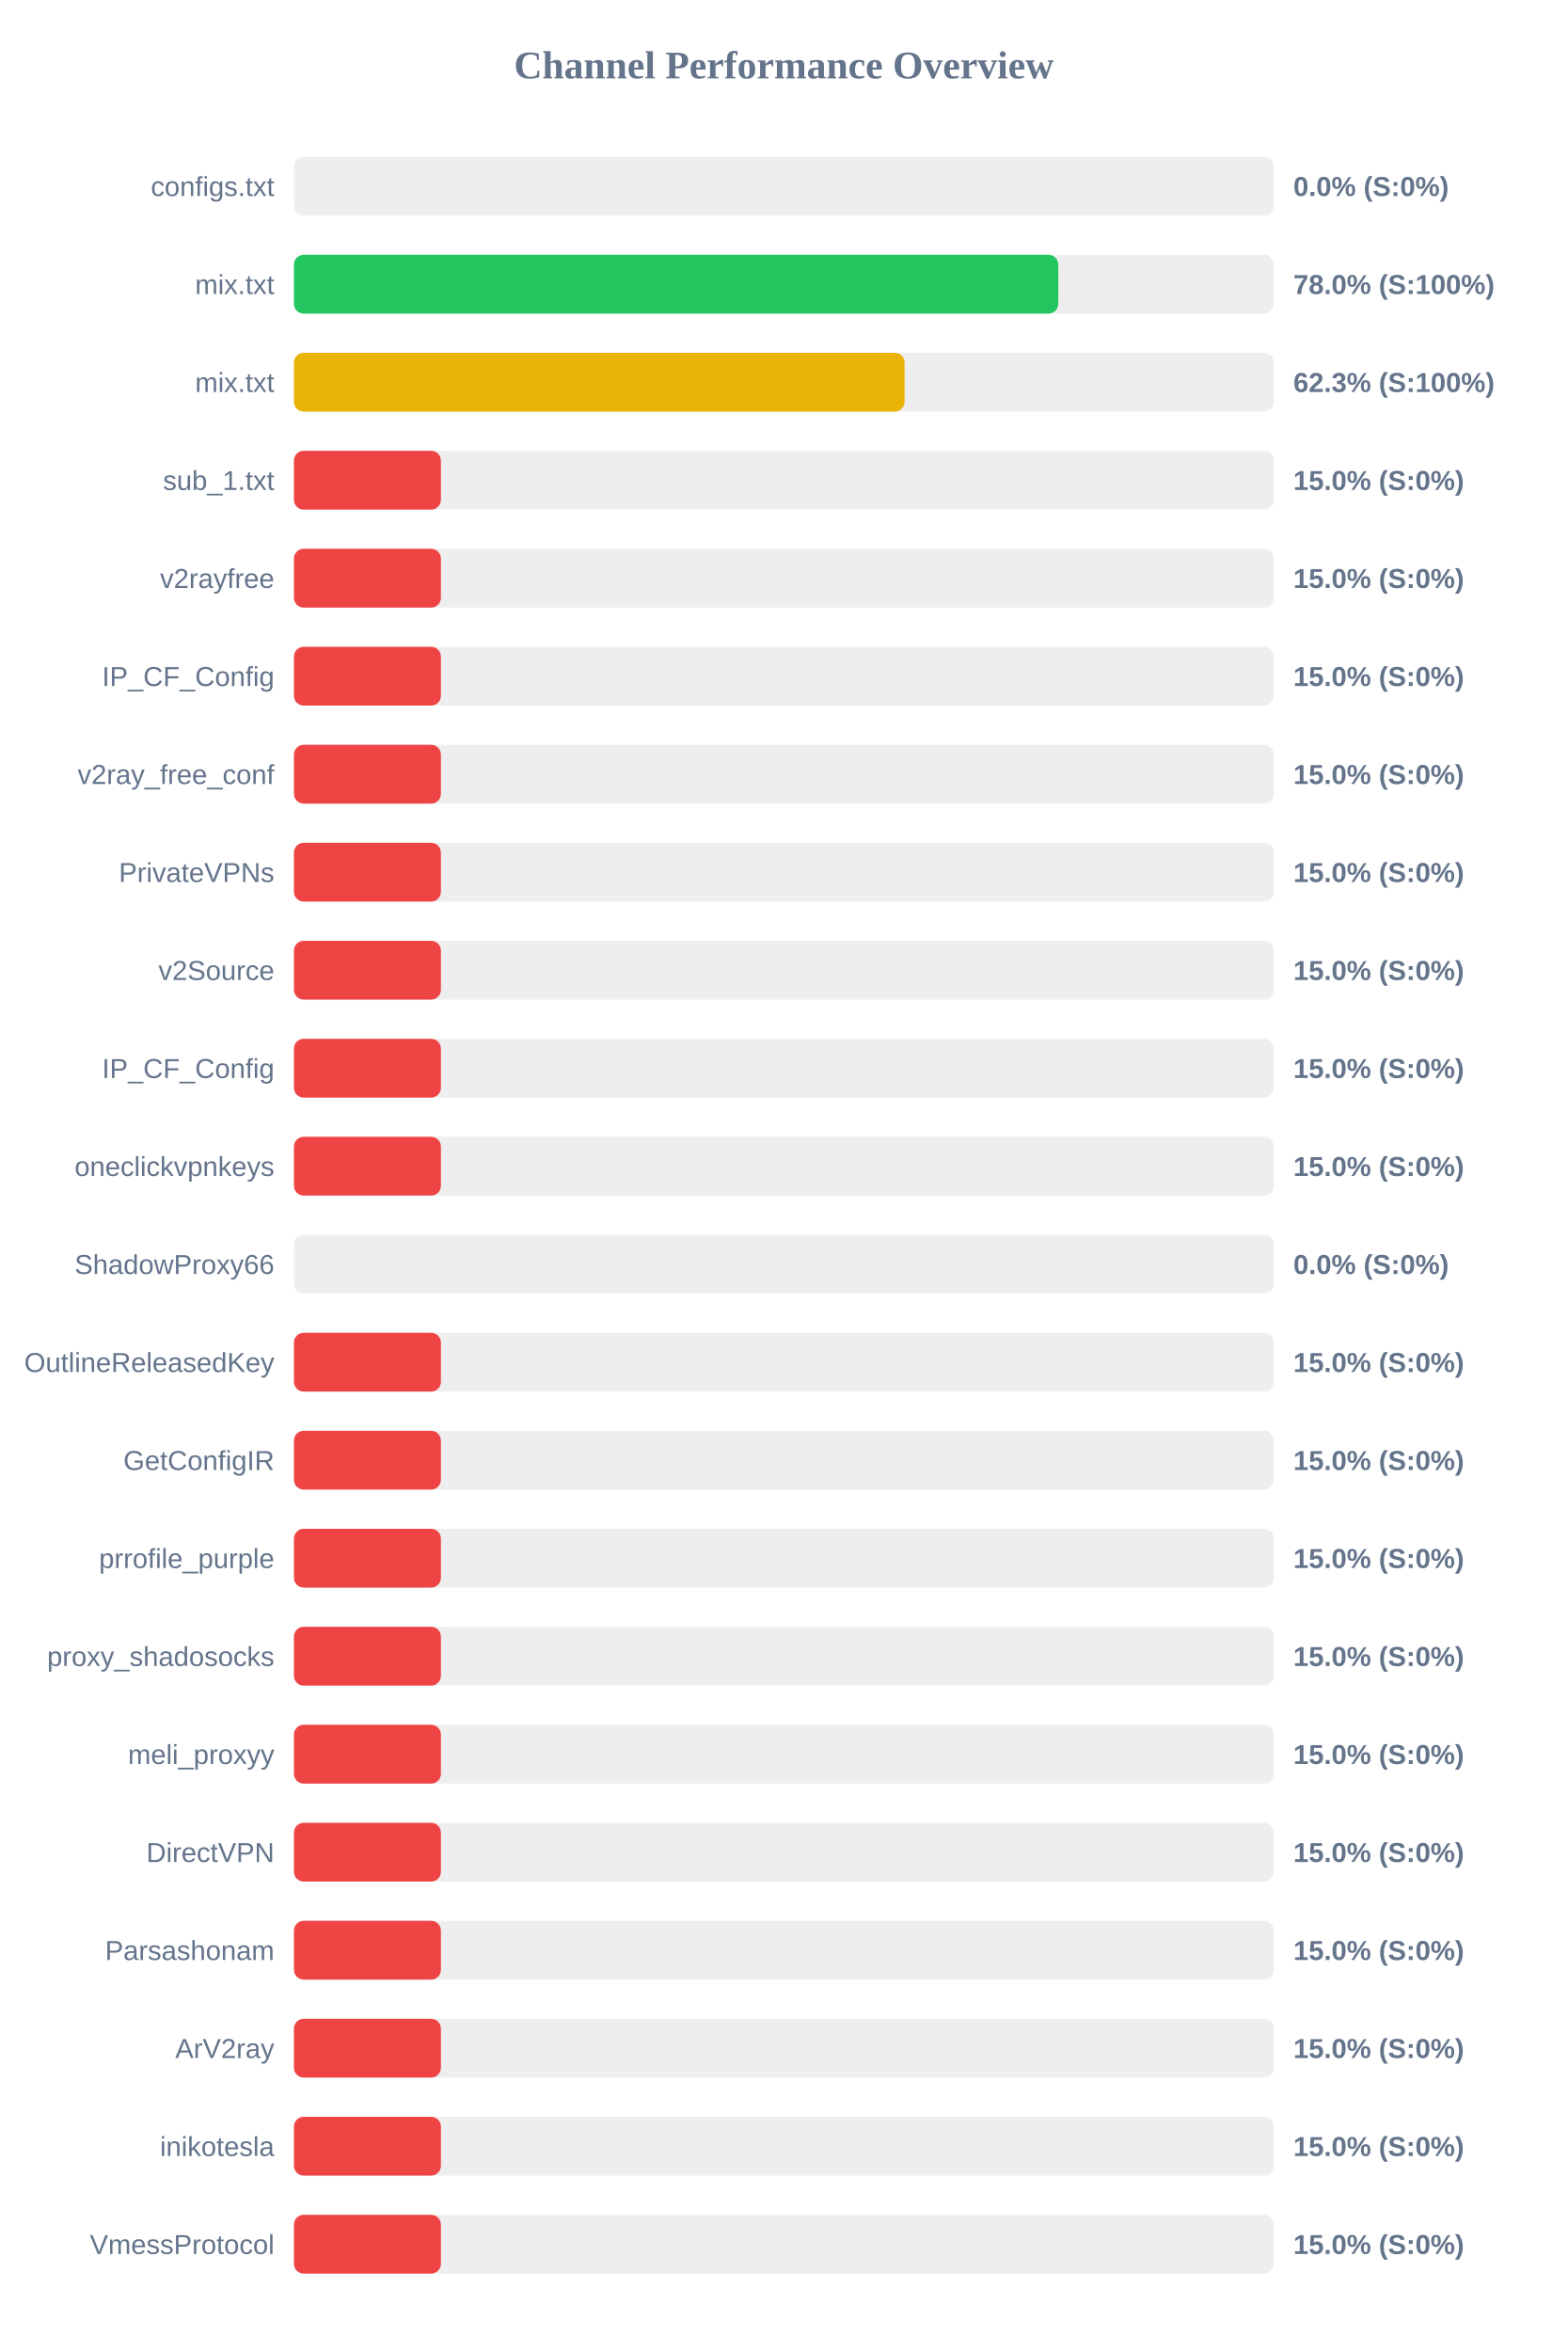
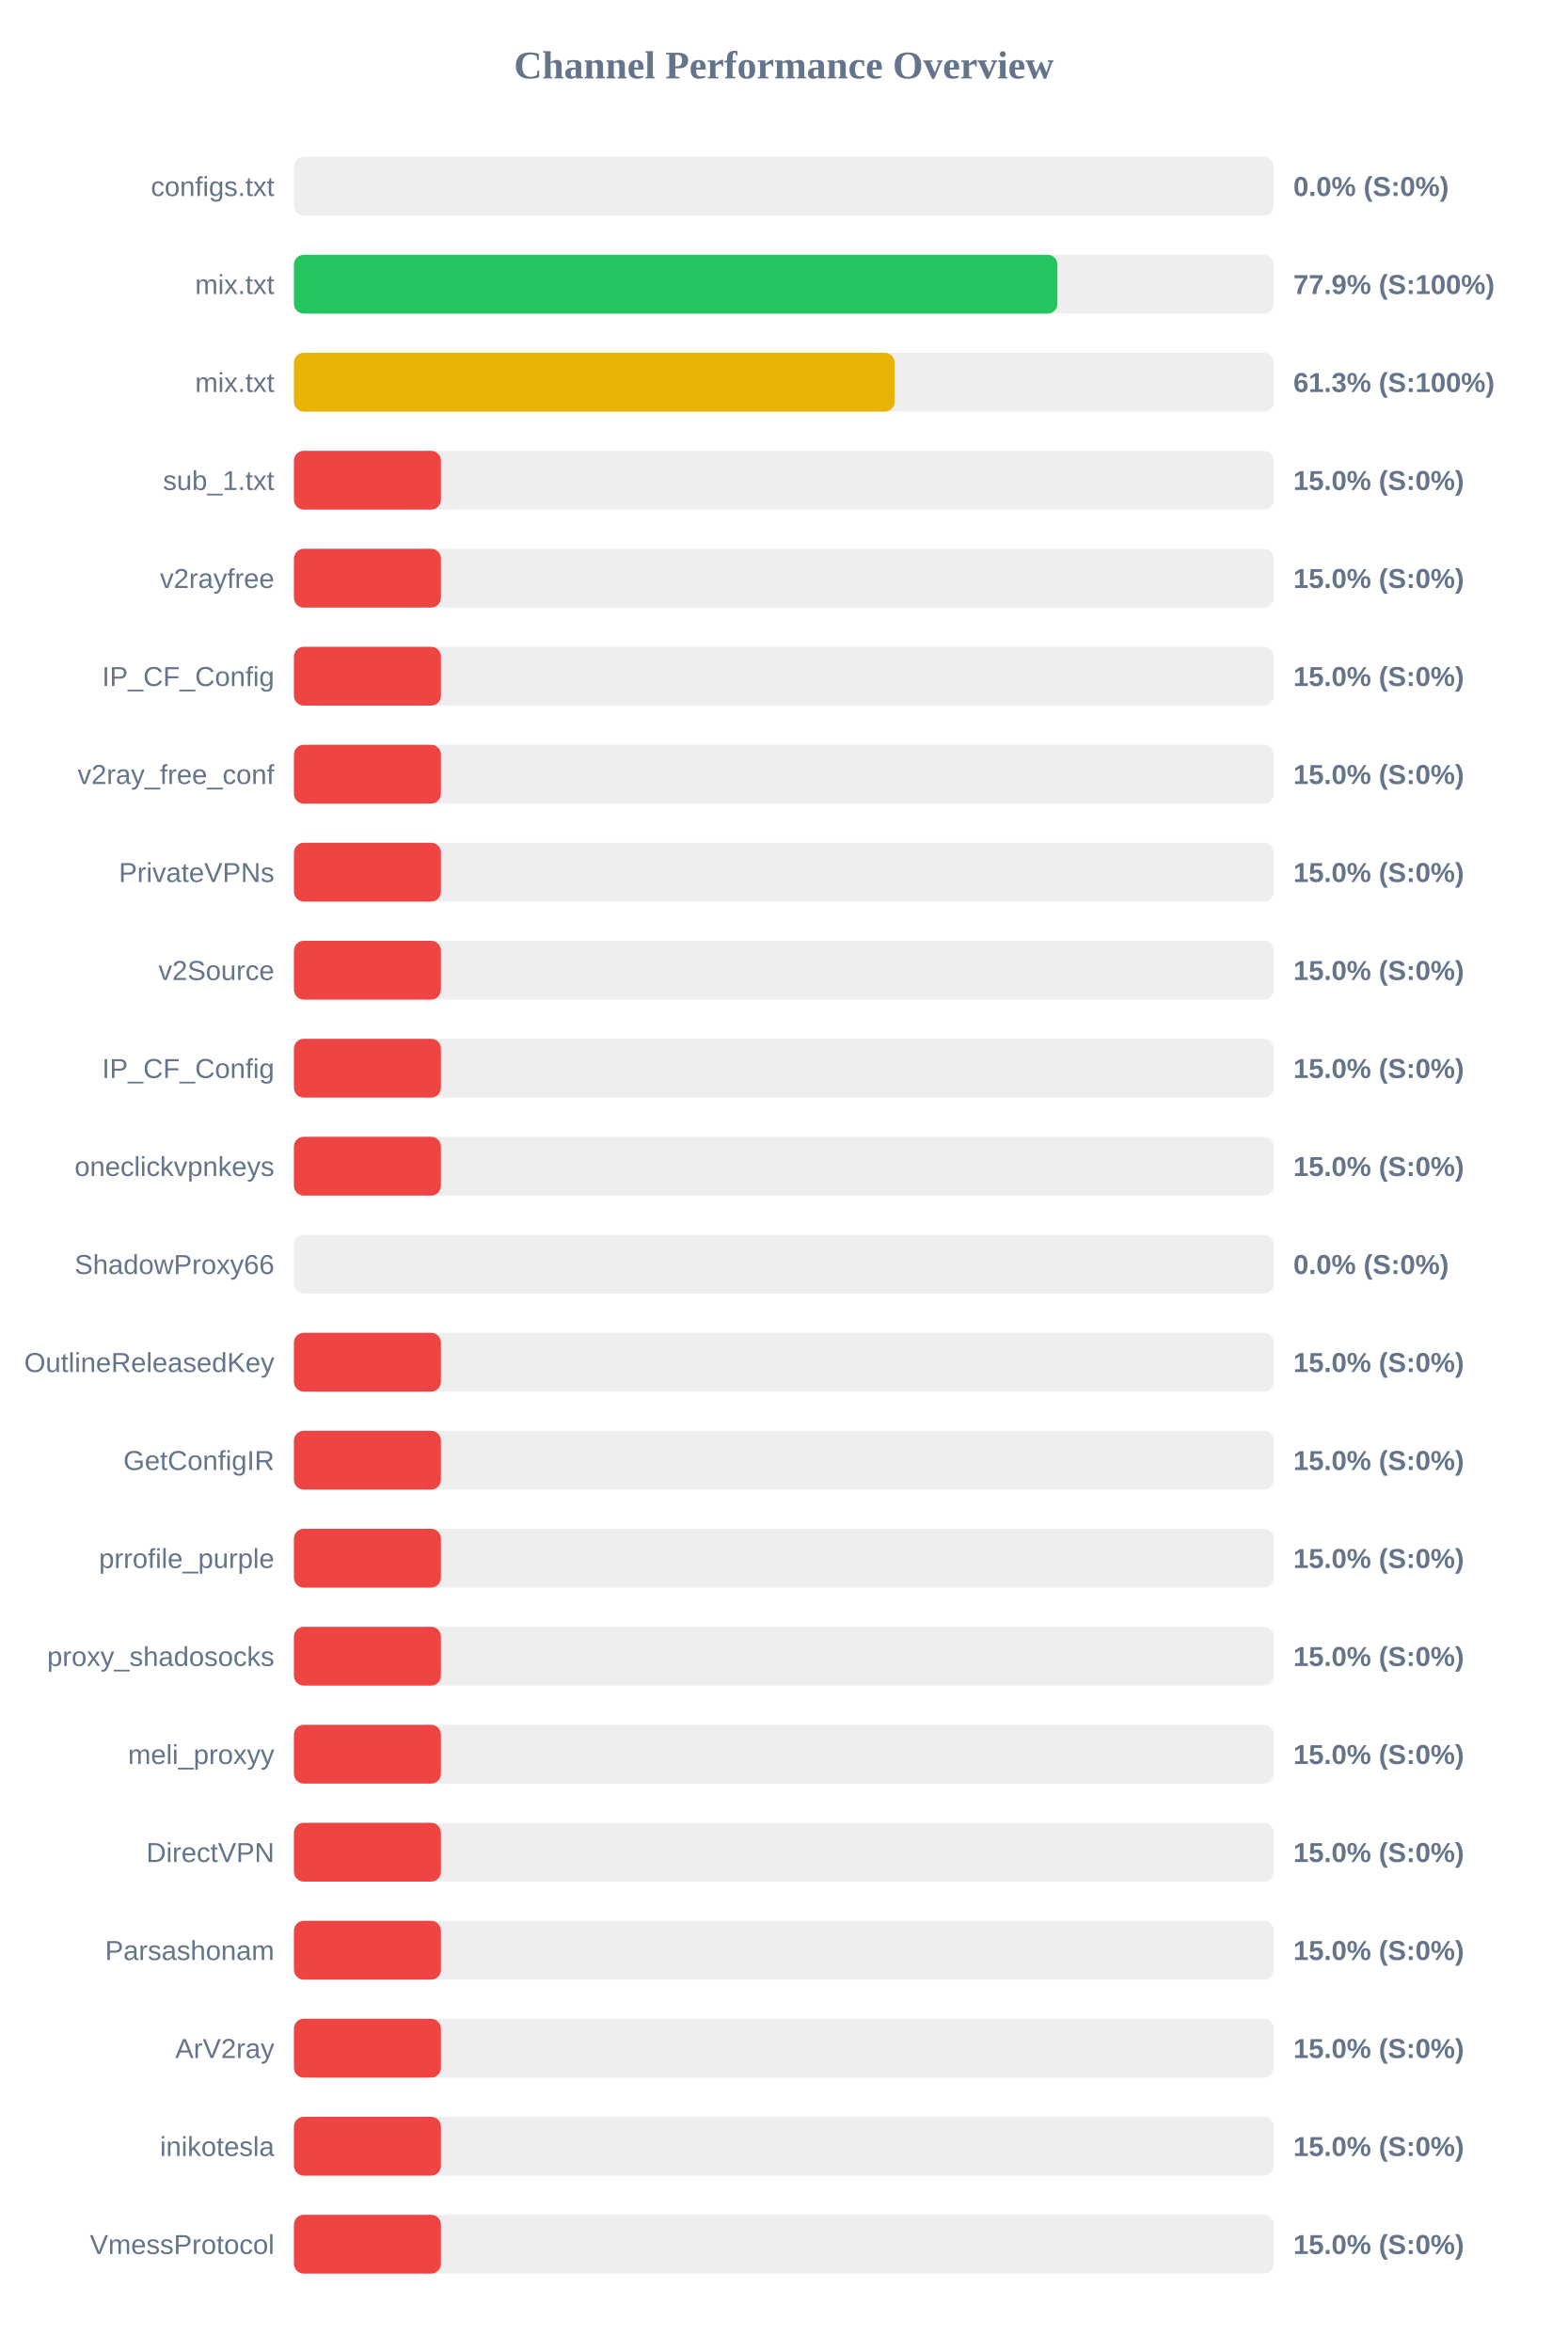
<svg xmlns="http://www.w3.org/2000/svg" width="800" height="1200" version="1.1">
  <style>
        .row { font: 14px Arial; fill: #64748b; }
        .score { font: bold 14px Arial; fill: #64748b; }
    </style>
  <text x="400" y="40" text-anchor="middle" font-size="20px" font-weight="bold" fill="#64748b">Channel Performance Overview</text>
  <rect x="150" y="80" width="500" height="30" fill="#eee" rx="5" />
  <rect x="150" y="80" width="0.0" height="30" fill="#ef4444" rx="5" />
  <text x="140" y="100" text-anchor="end" class="row">configs.txt</text>
  <text x="660" y="100" text-anchor="start" class="score">0.0% (S:0%)</text>
  <rect x="150" y="130" width="500" height="30" fill="#eee" rx="5" />
-   <rect x="150" y="130" width="390.05" height="30" fill="#22c55e" rx="5" />
+   <rect x="150" y="130" width="389.6" height="30" fill="#22c55e" rx="5" />
  <text x="140" y="150" text-anchor="end" class="row">mix.txt</text>
-   <text x="660" y="150" text-anchor="start" class="score">78.0% (S:100%)</text>
+   <text x="660" y="150" text-anchor="start" class="score">77.9% (S:100%)</text>
  <rect x="150" y="180" width="500" height="30" fill="#eee" rx="5" />
-   <rect x="150" y="180" width="311.6" height="30" fill="#eab308" rx="5" />
+   <rect x="150" y="180" width="306.55" height="30" fill="#eab308" rx="5" />
  <text x="140" y="200" text-anchor="end" class="row">mix.txt</text>
-   <text x="660" y="200" text-anchor="start" class="score">62.3% (S:100%)</text>
+   <text x="660" y="200" text-anchor="start" class="score">61.3% (S:100%)</text>
  <rect x="150" y="230" width="500" height="30" fill="#eee" rx="5" />
  <rect x="150" y="230" width="75.0" height="30" fill="#ef4444" rx="5" />
  <text x="140" y="250" text-anchor="end" class="row">sub_1.txt</text>
  <text x="660" y="250" text-anchor="start" class="score">15.0% (S:0%)</text>
  <rect x="150" y="280" width="500" height="30" fill="#eee" rx="5" />
  <rect x="150" y="280" width="75.0" height="30" fill="#ef4444" rx="5" />
  <text x="140" y="300" text-anchor="end" class="row">v2rayfree</text>
  <text x="660" y="300" text-anchor="start" class="score">15.0% (S:0%)</text>
  <rect x="150" y="330" width="500" height="30" fill="#eee" rx="5" />
  <rect x="150" y="330" width="75.0" height="30" fill="#ef4444" rx="5" />
  <text x="140" y="350" text-anchor="end" class="row">IP_CF_Config</text>
  <text x="660" y="350" text-anchor="start" class="score">15.0% (S:0%)</text>
  <rect x="150" y="380" width="500" height="30" fill="#eee" rx="5" />
  <rect x="150" y="380" width="75.0" height="30" fill="#ef4444" rx="5" />
  <text x="140" y="400" text-anchor="end" class="row">v2ray_free_conf</text>
  <text x="660" y="400" text-anchor="start" class="score">15.0% (S:0%)</text>
  <rect x="150" y="430" width="500" height="30" fill="#eee" rx="5" />
  <rect x="150" y="430" width="75.0" height="30" fill="#ef4444" rx="5" />
  <text x="140" y="450" text-anchor="end" class="row">PrivateVPNs</text>
  <text x="660" y="450" text-anchor="start" class="score">15.0% (S:0%)</text>
  <rect x="150" y="480" width="500" height="30" fill="#eee" rx="5" />
  <rect x="150" y="480" width="75.0" height="30" fill="#ef4444" rx="5" />
  <text x="140" y="500" text-anchor="end" class="row">v2Source</text>
  <text x="660" y="500" text-anchor="start" class="score">15.0% (S:0%)</text>
  <rect x="150" y="530" width="500" height="30" fill="#eee" rx="5" />
  <rect x="150" y="530" width="75.0" height="30" fill="#ef4444" rx="5" />
  <text x="140" y="550" text-anchor="end" class="row">IP_CF_Config</text>
  <text x="660" y="550" text-anchor="start" class="score">15.0% (S:0%)</text>
  <rect x="150" y="580" width="500" height="30" fill="#eee" rx="5" />
  <rect x="150" y="580" width="75.0" height="30" fill="#ef4444" rx="5" />
  <text x="140" y="600" text-anchor="end" class="row">oneclickvpnkeys</text>
  <text x="660" y="600" text-anchor="start" class="score">15.0% (S:0%)</text>
  <rect x="150" y="630" width="500" height="30" fill="#eee" rx="5" />
  <rect x="150" y="630" width="0.0" height="30" fill="#ef4444" rx="5" />
  <text x="140" y="650" text-anchor="end" class="row">ShadowProxy66</text>
  <text x="660" y="650" text-anchor="start" class="score">0.0% (S:0%)</text>
  <rect x="150" y="680" width="500" height="30" fill="#eee" rx="5" />
  <rect x="150" y="680" width="75.0" height="30" fill="#ef4444" rx="5" />
  <text x="140" y="700" text-anchor="end" class="row">OutlineReleasedKey</text>
  <text x="660" y="700" text-anchor="start" class="score">15.0% (S:0%)</text>
  <rect x="150" y="730" width="500" height="30" fill="#eee" rx="5" />
  <rect x="150" y="730" width="75.0" height="30" fill="#ef4444" rx="5" />
  <text x="140" y="750" text-anchor="end" class="row">GetConfigIR</text>
  <text x="660" y="750" text-anchor="start" class="score">15.0% (S:0%)</text>
  <rect x="150" y="780" width="500" height="30" fill="#eee" rx="5" />
  <rect x="150" y="780" width="75.0" height="30" fill="#ef4444" rx="5" />
  <text x="140" y="800" text-anchor="end" class="row">prrofile_purple</text>
  <text x="660" y="800" text-anchor="start" class="score">15.0% (S:0%)</text>
  <rect x="150" y="830" width="500" height="30" fill="#eee" rx="5" />
  <rect x="150" y="830" width="75.0" height="30" fill="#ef4444" rx="5" />
  <text x="140" y="850" text-anchor="end" class="row">proxy_shadosocks</text>
  <text x="660" y="850" text-anchor="start" class="score">15.0% (S:0%)</text>
  <rect x="150" y="880" width="500" height="30" fill="#eee" rx="5" />
  <rect x="150" y="880" width="75.0" height="30" fill="#ef4444" rx="5" />
  <text x="140" y="900" text-anchor="end" class="row">meli_proxyy</text>
  <text x="660" y="900" text-anchor="start" class="score">15.0% (S:0%)</text>
  <rect x="150" y="930" width="500" height="30" fill="#eee" rx="5" />
  <rect x="150" y="930" width="75.0" height="30" fill="#ef4444" rx="5" />
  <text x="140" y="950" text-anchor="end" class="row">DirectVPN</text>
  <text x="660" y="950" text-anchor="start" class="score">15.0% (S:0%)</text>
  <rect x="150" y="980" width="500" height="30" fill="#eee" rx="5" />
  <rect x="150" y="980" width="75.0" height="30" fill="#ef4444" rx="5" />
  <text x="140" y="1000" text-anchor="end" class="row">Parsashonam</text>
  <text x="660" y="1000" text-anchor="start" class="score">15.0% (S:0%)</text>
  <rect x="150" y="1030" width="500" height="30" fill="#eee" rx="5" />
  <rect x="150" y="1030" width="75.0" height="30" fill="#ef4444" rx="5" />
  <text x="140" y="1050" text-anchor="end" class="row">ArV2ray</text>
  <text x="660" y="1050" text-anchor="start" class="score">15.0% (S:0%)</text>
  <rect x="150" y="1080" width="500" height="30" fill="#eee" rx="5" />
  <rect x="150" y="1080" width="75.0" height="30" fill="#ef4444" rx="5" />
  <text x="140" y="1100" text-anchor="end" class="row">inikotesla</text>
  <text x="660" y="1100" text-anchor="start" class="score">15.0% (S:0%)</text>
  <rect x="150" y="1130" width="500" height="30" fill="#eee" rx="5" />
  <rect x="150" y="1130" width="75.0" height="30" fill="#ef4444" rx="5" />
  <text x="140" y="1150" text-anchor="end" class="row">VmessProtocol</text>
  <text x="660" y="1150" text-anchor="start" class="score">15.0% (S:0%)</text>
</svg>
